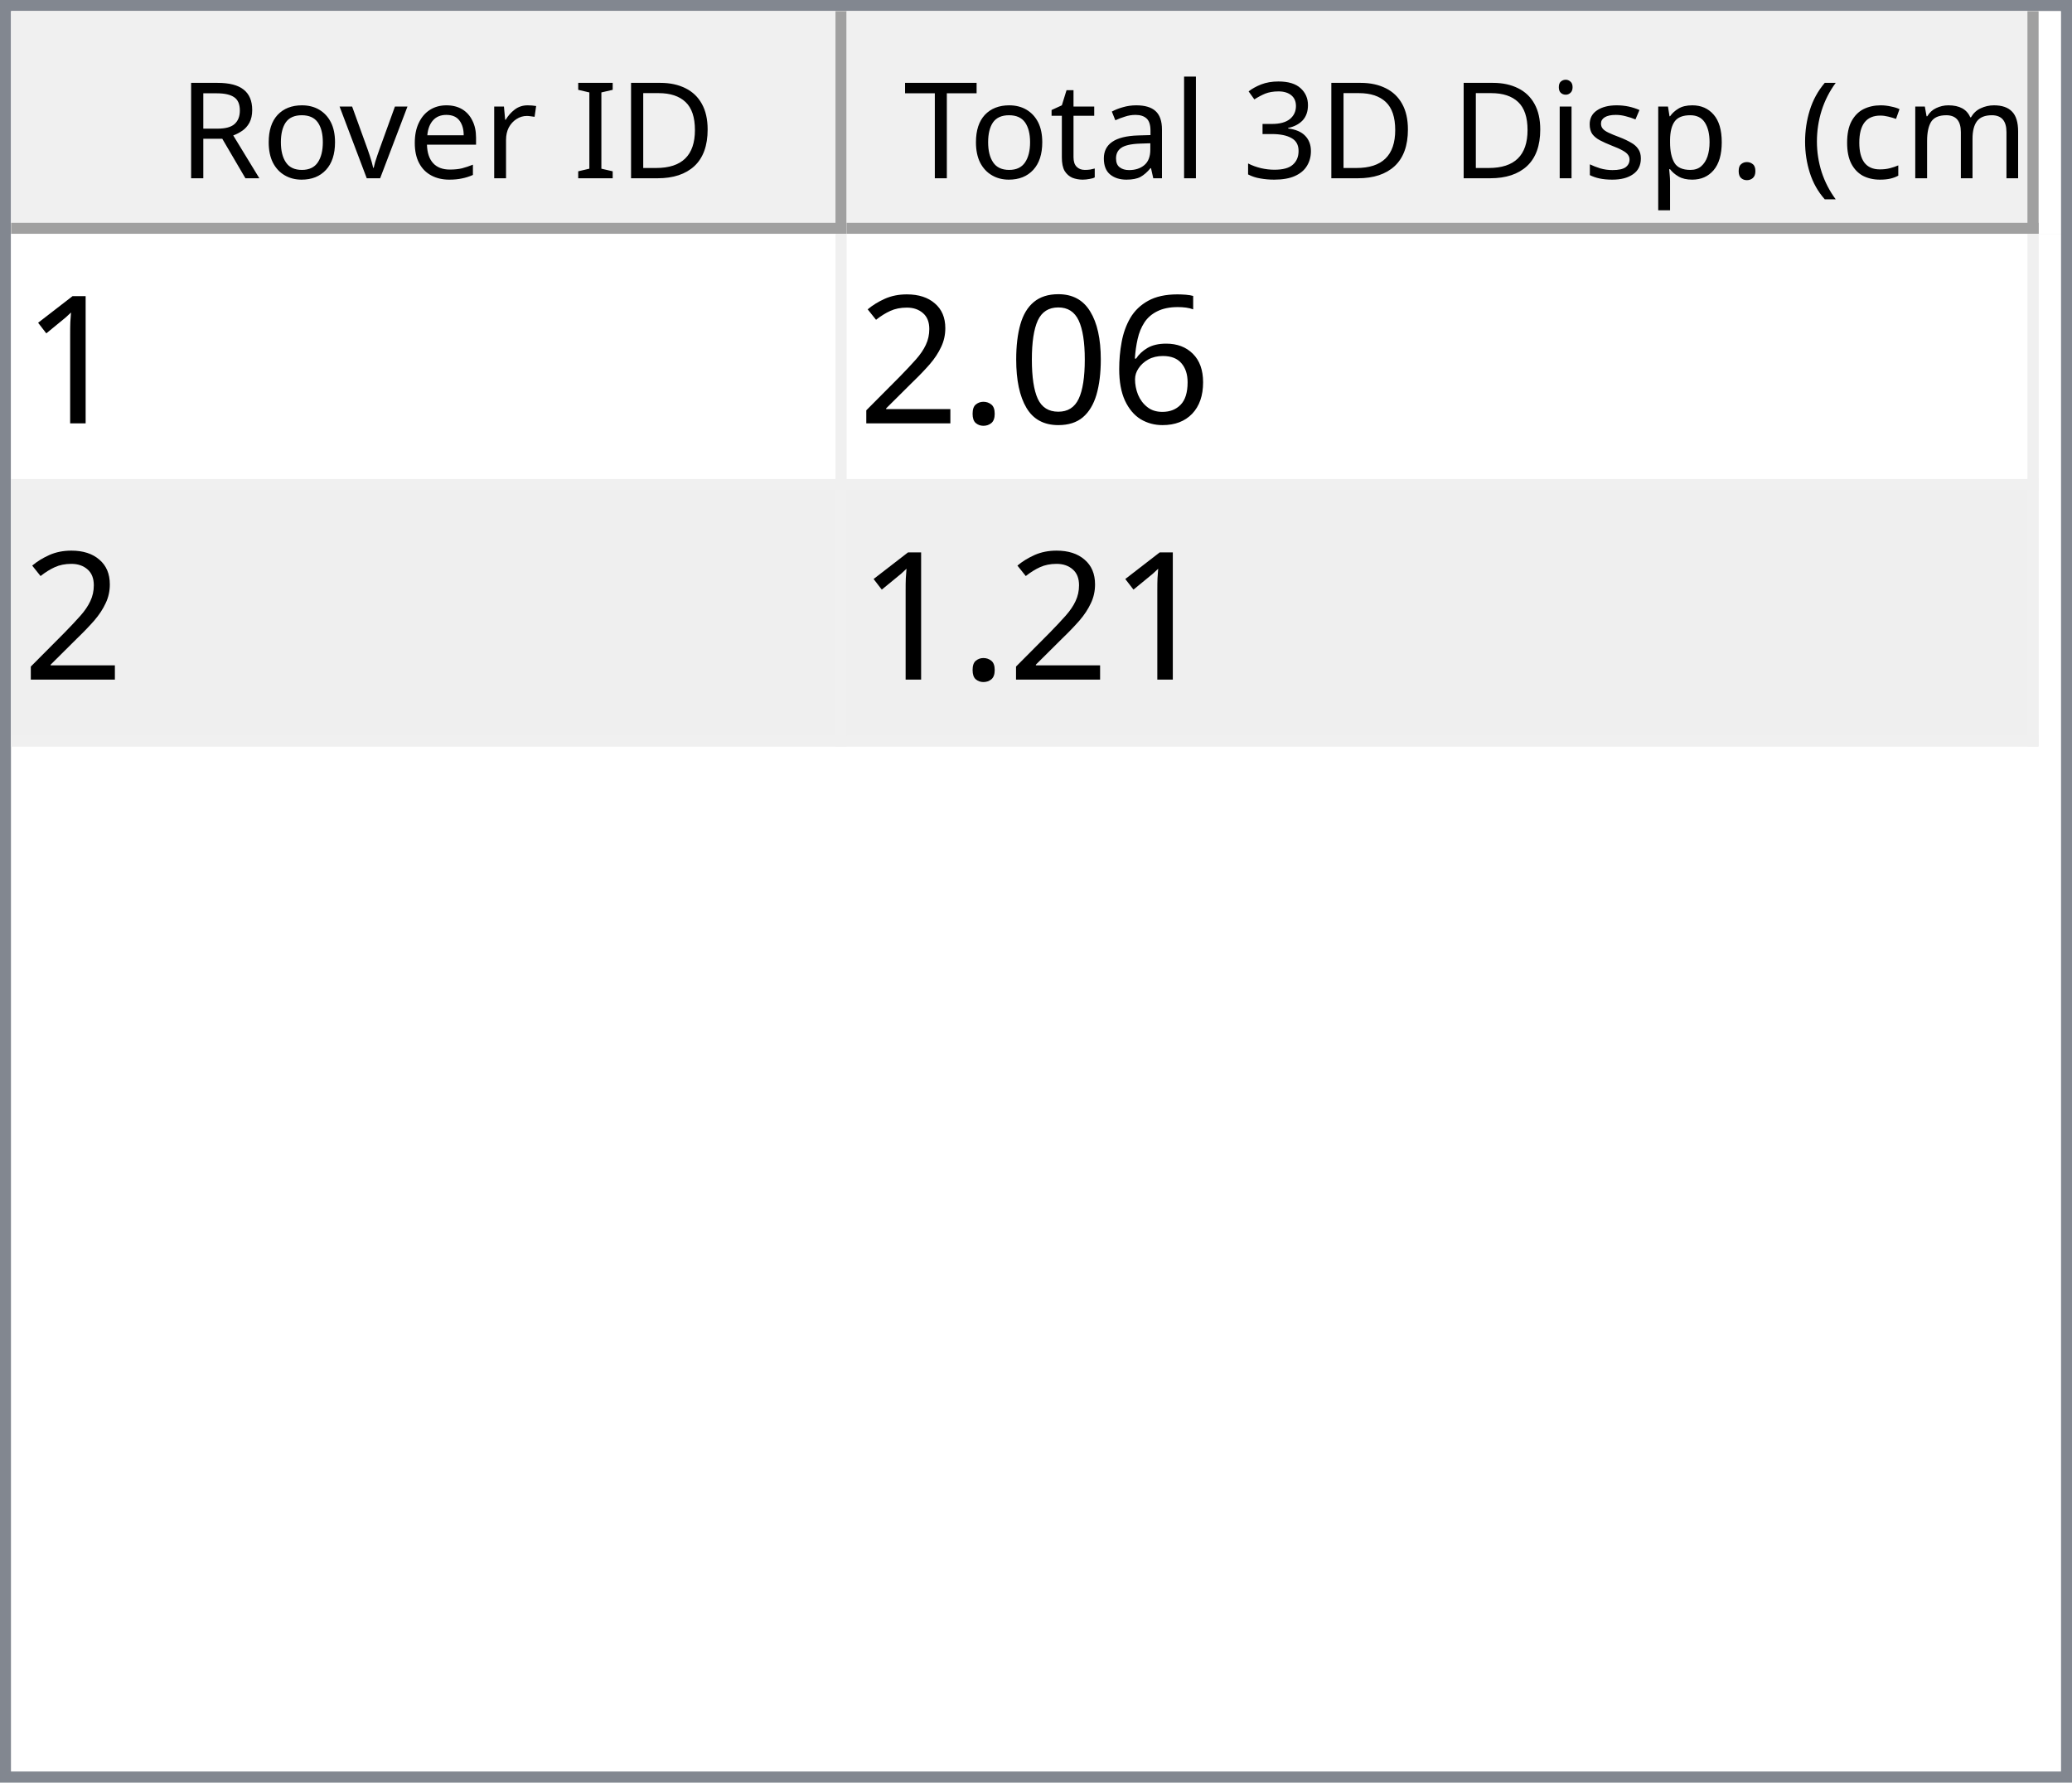
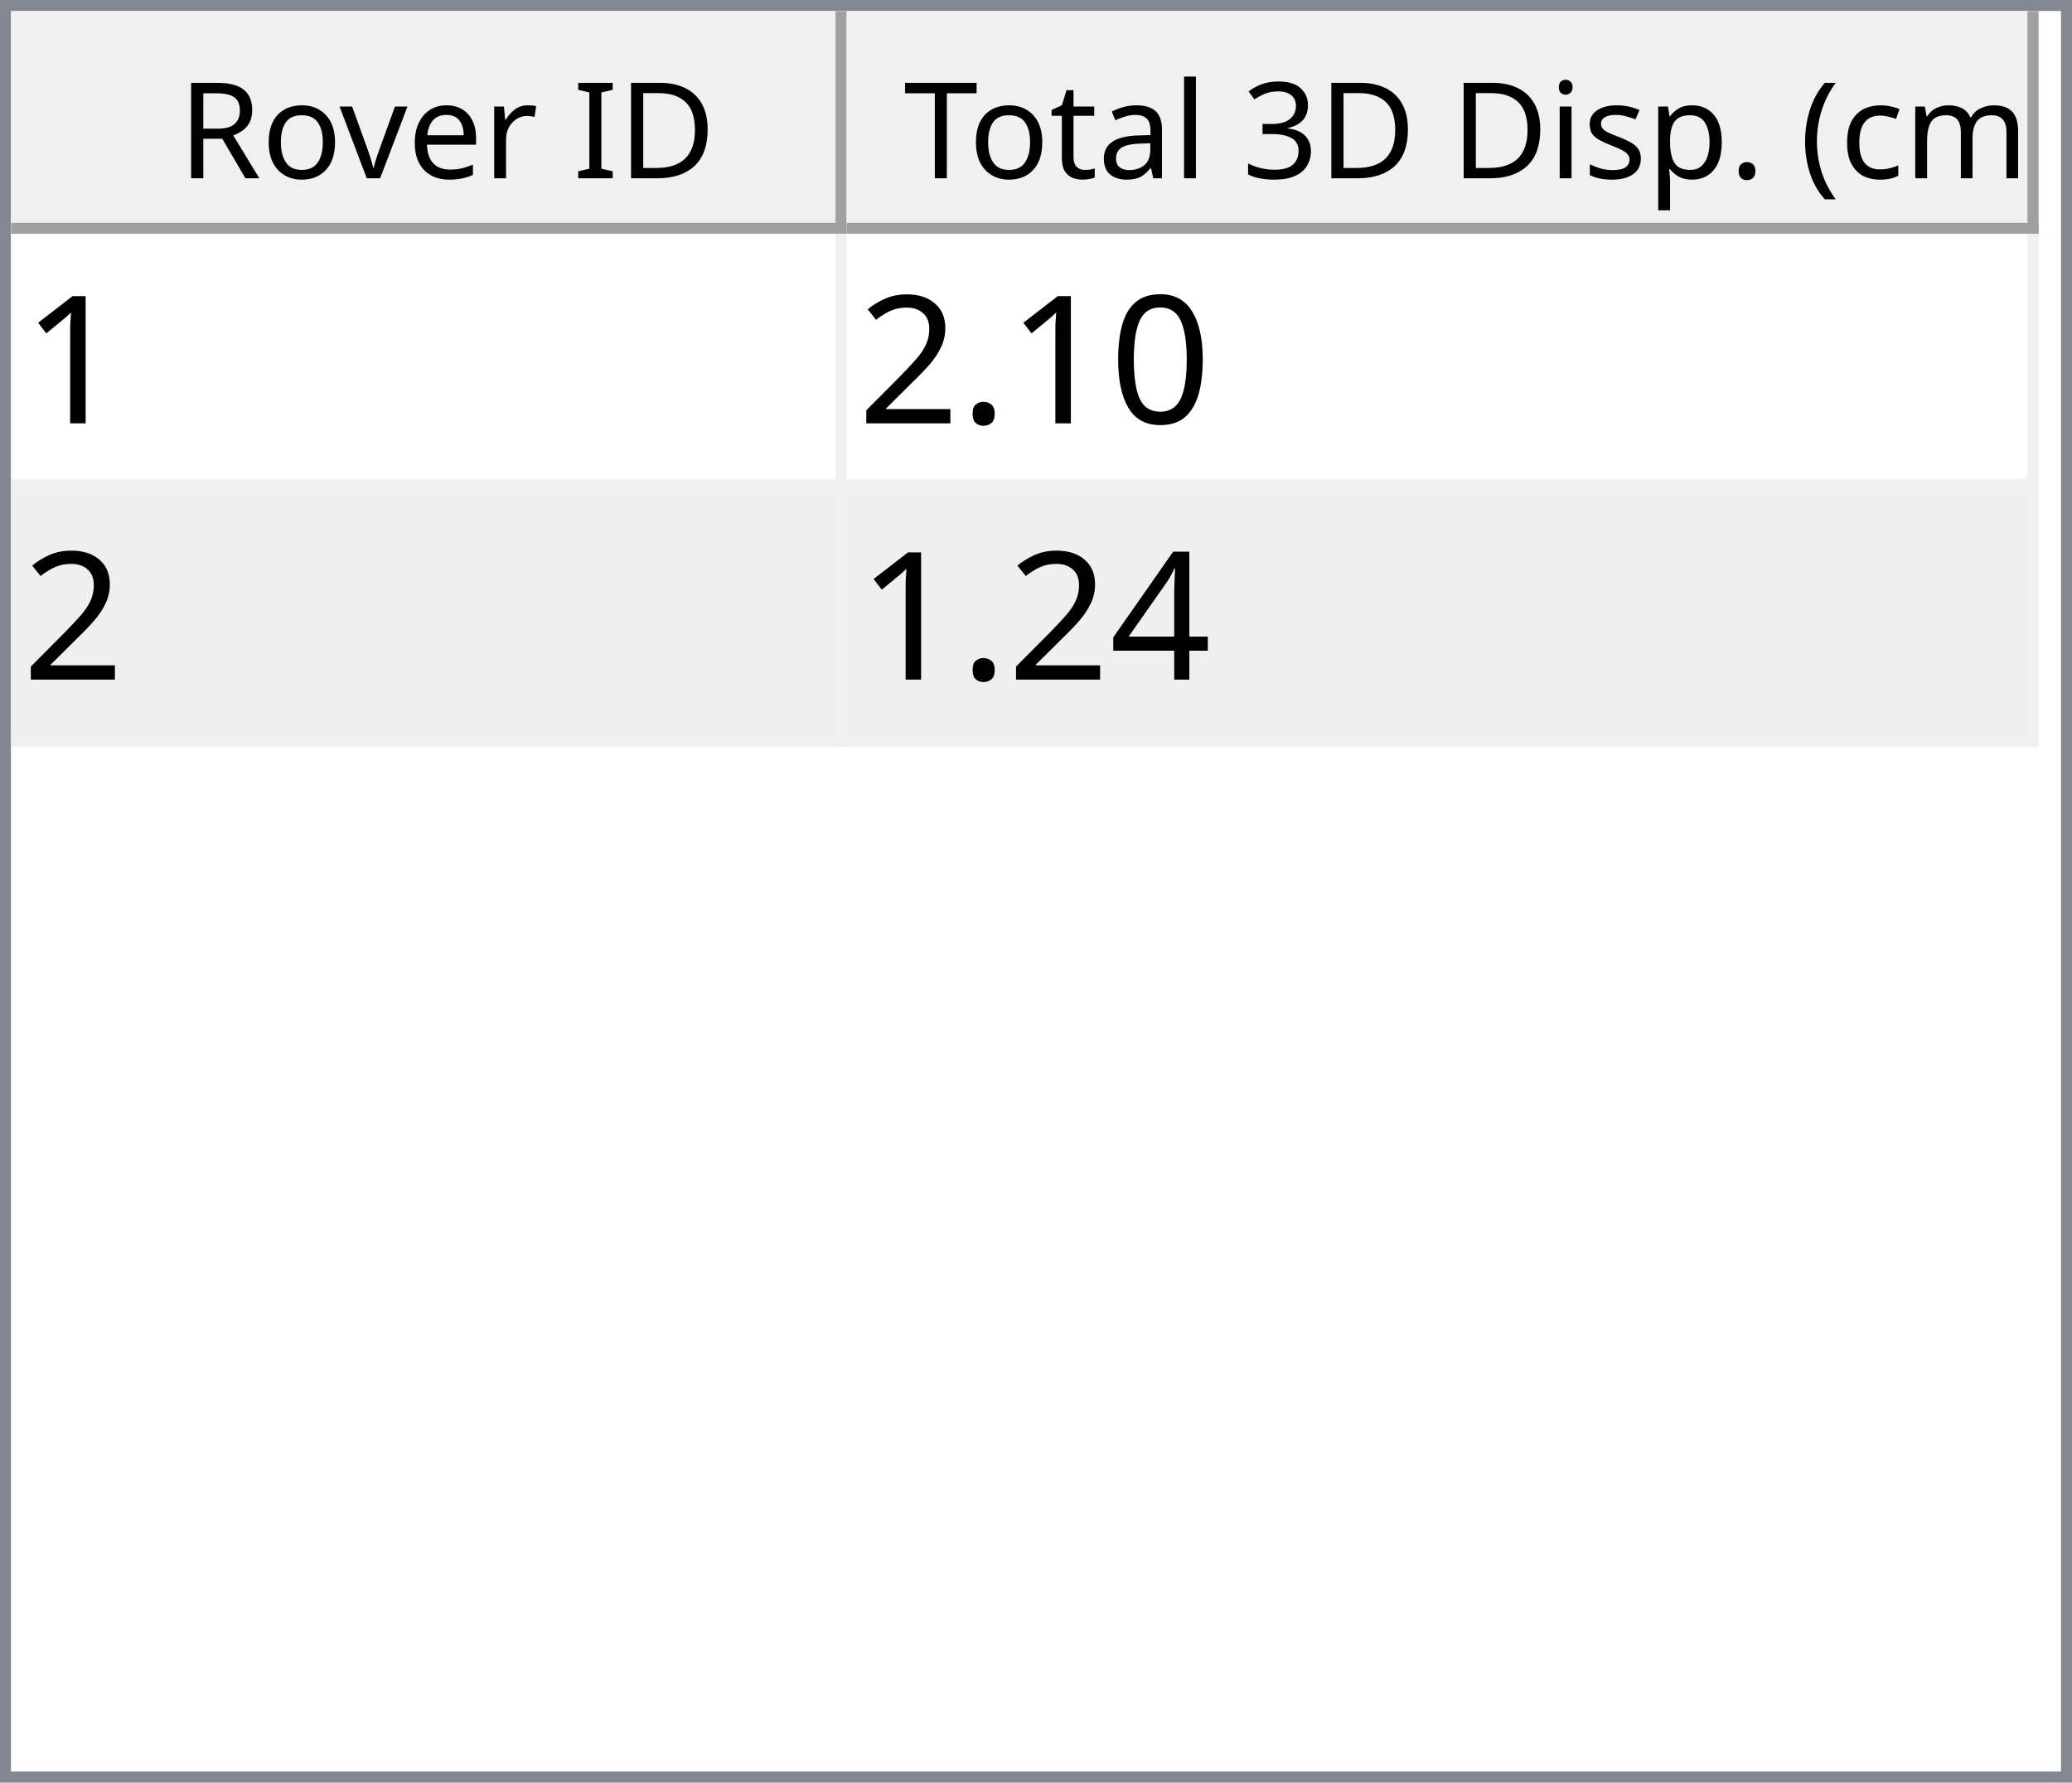
<svg xmlns="http://www.w3.org/2000/svg" style="fill-opacity:1; color-rendering:auto; color-interpolation:auto; text-rendering:auto; stroke:black; stroke-linecap:square; stroke-miterlimit:10; shape-rendering:auto; stroke-opacity:1; fill:black; stroke-dasharray:none; font-weight:normal; stroke-width:1; font-family:'Dialog'; font-style:normal; stroke-linejoin:miter; font-size:12px; stroke-dashoffset:0; image-rendering:auto;" width="186" height="160">
  <defs id="genericDefs" />
  <g>
    <defs id="defs1">
      <clipPath clipPathUnits="userSpaceOnUse" id="clipPath1">
        <path d="M0 0 L186 0 L186 160 L0 160 L0 0 Z" />
      </clipPath>
      <clipPath clipPathUnits="userSpaceOnUse" id="clipPath2">
        <path d="M0 0 L0 160 L186 160 L186 0 Z" />
      </clipPath>
      <clipPath clipPathUnits="userSpaceOnUse" id="clipPath3">
        <path d="M0 0 L0 20 L184 20 L184 0 Z" />
      </clipPath>
      <clipPath clipPathUnits="userSpaceOnUse" id="clipPath4">
        <path d="M0 0 L0 20 L75 20 L75 0 Z" />
      </clipPath>
      <clipPath clipPathUnits="userSpaceOnUse" id="clipPath5">
        <path d="M1 1 L1 19 L74 19 L74 1 Z" />
      </clipPath>
      <clipPath clipPathUnits="userSpaceOnUse" id="clipPath6">
        <path d="M0 0 L0 18 L73 18 L73 0 Z" />
      </clipPath>
      <clipPath clipPathUnits="userSpaceOnUse" id="clipPath7">
        <path d="M-0.5 -0.5 L-0.5 19.5 L74.5 19.5 L74.5 -0.5 Z" />
      </clipPath>
      <clipPath clipPathUnits="userSpaceOnUse" id="clipPath8">
        <path d="M0 0 L0 20 L107 20 L107 0 Z" />
      </clipPath>
      <clipPath clipPathUnits="userSpaceOnUse" id="clipPath9">
        <path d="M1 1 L1 19 L106 19 L106 1 Z" />
      </clipPath>
      <clipPath clipPathUnits="userSpaceOnUse" id="clipPath10">
        <path d="M0 0 L0 18 L105 18 L105 0 Z" />
      </clipPath>
      <clipPath clipPathUnits="userSpaceOnUse" id="clipPath11">
        <path d="M-0.5 -0.5 L-0.5 19.5 L106.5 19.5 L106.5 -0.5 Z" />
      </clipPath>
      <clipPath clipPathUnits="userSpaceOnUse" id="clipPath12">
        <path d="M0 0 L0 138 L184 138 L184 0 Z" />
      </clipPath>
      <clipPath clipPathUnits="userSpaceOnUse" id="clipPath13">
        <path d="M0 0 L0 46 L182 46 L182 0 Z" />
      </clipPath>
      <clipPath clipPathUnits="userSpaceOnUse" id="clipPath14">
        <path d="M-0.5 -0.5 L-0.5 45.5 L181.5 45.5 L181.5 -0.5 Z" />
      </clipPath>
      <clipPath clipPathUnits="userSpaceOnUse" id="clipPath15">
        <path d="M0 0 L0 22 L74 22 L74 0 Z" />
      </clipPath>
      <clipPath clipPathUnits="userSpaceOnUse" id="clipPath16">
        <path d="M0 0 L0 22 L106 22 L106 0 Z" />
      </clipPath>
      <font horiz-adv-x="64.551" id="font1">
        <font-face ascent="107.91" descent="25.098" units-per-em="100" style="font-style:normal; font-family:Segoe UI; font-weight:normal;" />
        <missing-glyph horiz-adv-x="64.551" d="M8.109 0 L8.109 68.266 L56.453 68.266 L56.453 0 L8.109 0 ZM15.328 7.234 L49.219 7.234 L49.219 61.031 L15.328 61.031 L15.328 7.234 Z" />
        <glyph unicode="D" horiz-adv-x="70.117" d="M9.188 0 L9.188 70.016 L28.516 70.016 Q65.531 70.016 65.531 35.891 Q65.531 19.672 55.25 9.836 Q44.969 0 27.734 0 L9.188 0 ZM17.391 62.594 L17.391 7.422 L27.828 7.422 Q41.609 7.422 49.273 14.797 Q56.938 22.172 56.938 35.688 Q56.938 62.594 28.328 62.594 L17.391 62.594 Z" />
        <glyph unicode="I" horiz-adv-x="26.611" d="M17.391 0 L9.188 0 L9.188 70.016 L17.391 70.016 L17.391 0 Z" />
        <glyph unicode=" " horiz-adv-x="27.393" d="" />
        <glyph unicode="r" horiz-adv-x="34.766" d="M34.188 41.891 Q32.078 43.5 28.125 43.5 Q23 43.5 19.555 38.672 Q16.109 33.844 16.109 25.484 L16.109 0 L8.109 0 L8.109 50 L16.109 50 L16.109 39.703 L16.312 39.703 Q18.016 44.969 21.531 47.922 Q25.047 50.875 29.391 50.875 Q32.516 50.875 34.188 50.203 L34.188 41.891 Z" />
        <glyph unicode="e" horiz-adv-x="52.295" d="M48.297 23 L12.984 23 Q13.188 14.656 17.484 10.109 Q21.781 5.562 29.297 5.562 Q37.75 5.562 44.828 11.141 L44.828 3.609 Q38.234 -1.172 27.391 -1.172 Q16.797 -1.172 10.742 5.641 Q4.688 12.453 4.688 24.812 Q4.688 36.469 11.305 43.82 Q17.922 51.172 27.734 51.172 Q37.547 51.172 42.922 44.828 Q48.297 38.484 48.297 27.203 L48.297 23 ZM40.094 29.781 Q40.047 36.719 36.75 40.578 Q33.453 44.438 27.594 44.438 Q21.922 44.438 17.969 40.383 Q14.016 36.328 13.094 29.781 L40.094 29.781 Z" />
        <glyph unicode="v" horiz-adv-x="47.9" d="M47.406 50 L27.484 0 L19.625 0 L0.688 50 L9.469 50 L22.172 13.672 Q23.578 9.672 23.922 6.688 L24.125 6.688 Q24.609 10.453 25.688 13.484 L38.969 50 L47.406 50 Z" />
        <glyph unicode="o" horiz-adv-x="58.594" d="M29 -1.172 Q17.922 -1.172 11.305 5.836 Q4.688 12.844 4.688 24.422 Q4.688 37.016 11.57 44.094 Q18.453 51.172 30.172 51.172 Q41.359 51.172 47.633 44.289 Q53.906 37.406 53.906 25.203 Q53.906 13.234 47.141 6.031 Q40.375 -1.172 29 -1.172 ZM29.594 44.438 Q21.875 44.438 17.383 39.188 Q12.891 33.938 12.891 24.703 Q12.891 15.828 17.43 10.695 Q21.969 5.562 29.594 5.562 Q37.359 5.562 41.531 10.594 Q45.703 15.625 45.703 24.906 Q45.703 34.281 41.531 39.359 Q37.359 44.438 29.594 44.438 Z" />
        <glyph unicode="R" horiz-adv-x="59.814" d="M59.375 0 L49.609 0 L37.891 19.625 Q36.281 22.359 34.766 24.289 Q33.25 26.219 31.664 27.438 Q30.078 28.656 28.25 29.219 Q26.422 29.781 24.125 29.781 L17.391 29.781 L17.391 0 L9.188 0 L9.188 70.016 L30.078 70.016 Q34.672 70.016 38.555 68.867 Q42.438 67.719 45.289 65.375 Q48.141 63.031 49.758 59.547 Q51.375 56.062 51.375 51.375 Q51.375 47.703 50.273 44.656 Q49.172 41.609 47.148 39.211 Q45.125 36.812 42.266 35.133 Q39.406 33.453 35.844 32.516 L35.844 32.328 Q37.594 31.547 38.891 30.547 Q40.188 29.547 41.359 28.18 Q42.531 26.812 43.68 25.078 Q44.828 23.344 46.234 21.047 L59.375 0 ZM17.391 62.594 L17.391 37.203 L28.516 37.203 Q31.594 37.203 34.203 38.133 Q36.812 39.062 38.719 40.797 Q40.625 42.531 41.703 45.047 Q42.781 47.562 42.781 50.688 Q42.781 56.297 39.141 59.445 Q35.5 62.594 28.609 62.594 L17.391 62.594 Z" />
        <glyph unicode=")" horiz-adv-x="30.176" d="M8.297 -15.922 L1.172 -15.922 Q16.406 2.344 16.406 26.812 Q16.406 51.469 1.078 70.016 L8.297 70.016 Q23.531 52.156 23.531 26.703 Q23.531 1.375 8.297 -15.922 Z" />
        <glyph unicode="m" horiz-adv-x="86.133" d="M79.109 0 L71.094 0 L71.094 28.719 Q71.094 37.016 68.531 40.727 Q65.969 44.438 59.906 44.438 Q54.781 44.438 51.195 39.75 Q47.609 35.062 47.609 28.516 L47.609 0 L39.594 0 L39.594 29.688 Q39.594 44.438 28.219 44.438 Q22.953 44.438 19.531 40.016 Q16.109 35.594 16.109 28.516 L16.109 0 L8.109 0 L8.109 50 L16.109 50 L16.109 42.094 L16.312 42.094 Q21.625 51.172 31.844 51.172 Q36.969 51.172 40.773 48.312 Q44.578 45.453 46 40.828 Q51.562 51.172 62.594 51.172 Q79.109 51.172 79.109 30.812 L79.109 0 Z" />
        <glyph unicode="c" horiz-adv-x="46.191" d="M42.188 2.297 Q36.422 -1.172 28.516 -1.172 Q17.828 -1.172 11.258 5.789 Q4.688 12.75 4.688 23.828 Q4.688 36.188 11.766 43.68 Q18.844 51.172 30.672 51.172 Q37.25 51.172 42.281 48.734 L42.281 40.531 Q36.719 44.438 30.375 44.438 Q22.703 44.438 17.797 38.945 Q12.891 33.453 12.891 24.516 Q12.891 15.719 17.508 10.641 Q22.125 5.562 29.891 5.562 Q36.422 5.562 42.188 9.906 L42.188 2.297 Z" />
        <glyph unicode="(" horiz-adv-x="30.176" d="M29.109 -15.922 L21.969 -15.922 Q6.844 1.375 6.844 26.703 Q6.844 52.156 21.969 70.016 L29.203 70.016 Q13.875 51.469 13.875 26.812 Q13.875 2.344 29.109 -15.922 Z" />
        <glyph unicode="." horiz-adv-x="21.68" d="M10.891 -1.078 Q8.641 -1.078 7.055 0.539 Q5.469 2.156 5.469 4.391 Q5.469 6.641 7.055 8.273 Q8.641 9.906 10.891 9.906 Q13.188 9.906 14.797 8.273 Q16.406 6.641 16.406 4.391 Q16.406 2.156 14.797 0.539 Q13.188 -1.078 10.891 -1.078 Z" />
        <glyph unicode="p" horiz-adv-x="58.789" d="M16.312 7.234 L16.109 7.234 L16.109 -23 L8.109 -23 L8.109 50 L16.109 50 L16.109 41.219 L16.312 41.219 Q22.219 51.172 33.594 51.172 Q43.266 51.172 48.688 44.461 Q54.109 37.75 54.109 26.469 Q54.109 13.922 48 6.375 Q41.891 -1.172 31.297 -1.172 Q21.578 -1.172 16.312 7.234 ZM16.109 27.391 L16.109 20.406 Q16.109 14.203 20.141 9.883 Q24.172 5.562 30.375 5.562 Q37.641 5.562 41.773 11.133 Q45.906 16.703 45.906 26.609 Q45.906 34.969 42.047 39.703 Q38.188 44.438 31.594 44.438 Q24.609 44.438 20.359 39.578 Q16.109 34.719 16.109 27.391 Z" />
        <glyph unicode="s" horiz-adv-x="42.432" d="M5.078 1.812 L5.078 10.406 Q11.625 5.562 19.484 5.562 Q30.031 5.562 30.031 12.594 Q30.031 14.594 29.125 15.992 Q28.219 17.391 26.68 18.461 Q25.141 19.531 23.07 20.383 Q21 21.234 18.609 22.172 Q15.281 23.484 12.766 24.828 Q10.25 26.172 8.57 27.859 Q6.891 29.547 6.031 31.695 Q5.172 33.844 5.172 36.719 Q5.172 40.234 6.789 42.945 Q8.406 45.656 11.086 47.484 Q13.766 49.312 17.211 50.242 Q20.656 51.172 24.312 51.172 Q30.812 51.172 35.938 48.922 L35.938 40.828 Q30.422 44.438 23.25 44.438 Q21 44.438 19.195 43.922 Q17.391 43.406 16.094 42.477 Q14.797 41.547 14.086 40.258 Q13.375 38.969 13.375 37.406 Q13.375 35.453 14.086 34.133 Q14.797 32.812 16.164 31.789 Q17.531 30.766 19.484 29.938 Q21.438 29.109 23.922 28.125 Q27.25 26.859 29.883 25.516 Q32.516 24.172 34.375 22.484 Q36.234 20.797 37.234 18.602 Q38.234 16.406 38.234 13.375 Q38.234 9.672 36.602 6.938 Q34.969 4.203 32.234 2.398 Q29.5 0.594 25.93 -0.289 Q22.359 -1.172 18.453 -1.172 Q10.75 -1.172 5.078 1.812 Z" />
        <glyph unicode="i" horiz-adv-x="24.219" d="M12.203 62.703 Q10.062 62.703 8.547 64.164 Q7.031 65.625 7.031 67.875 Q7.031 70.125 8.547 71.609 Q10.062 73.094 12.203 73.094 Q14.406 73.094 15.945 71.609 Q17.484 70.125 17.484 67.875 Q17.484 65.719 15.945 64.211 Q14.406 62.703 12.203 62.703 ZM16.109 0 L8.109 0 L8.109 50 L16.109 50 L16.109 0 Z" />
        <glyph unicode="3" horiz-adv-x="53.906" d="M46.531 19.828 Q46.531 15.094 44.75 11.211 Q42.969 7.328 39.719 4.57 Q36.469 1.812 31.93 0.297 Q27.391 -1.219 21.922 -1.219 Q11.922 -1.219 6 2.594 L6 11.188 Q13.094 5.609 22.219 5.609 Q25.875 5.609 28.828 6.539 Q31.781 7.469 33.906 9.227 Q36.031 10.984 37.18 13.477 Q38.328 15.969 38.328 19.094 Q38.328 32.812 18.797 32.812 L12.984 32.812 L12.984 39.594 L18.5 39.594 Q35.797 39.594 35.797 52.484 Q35.797 64.406 22.609 64.406 Q15.188 64.406 8.688 59.422 L8.688 67.188 Q15.375 71.188 24.609 71.188 Q29 71.188 32.57 69.969 Q36.141 68.75 38.68 66.555 Q41.219 64.359 42.609 61.281 Q44 58.203 44 54.5 Q44 40.672 30.031 36.719 L30.031 36.531 Q33.594 36.141 36.625 34.797 Q39.656 33.453 41.852 31.305 Q44.047 29.156 45.289 26.25 Q46.531 23.344 46.531 19.828 Z" />
        <glyph unicode="l" horiz-adv-x="24.219" d="M16.109 0 L8.109 0 L8.109 74.031 L16.109 74.031 L16.109 0 Z" />
        <glyph unicode="a" horiz-adv-x="50.879" d="M43.891 0 L35.891 0 L35.891 7.812 L35.688 7.812 Q30.469 -1.172 20.312 -1.172 Q12.844 -1.172 8.617 2.781 Q4.391 6.734 4.391 13.281 Q4.391 27.297 20.906 29.594 L35.891 31.688 Q35.891 44.438 25.594 44.438 Q16.547 44.438 9.281 38.281 L9.281 46.484 Q16.656 51.172 26.266 51.172 Q43.891 51.172 43.891 32.516 L43.891 0 ZM35.891 25.297 L23.828 23.641 Q18.266 22.859 15.43 20.875 Q12.594 18.891 12.594 13.875 Q12.594 10.203 15.211 7.883 Q17.828 5.562 22.172 5.562 Q28.125 5.562 32.008 9.742 Q35.891 13.922 35.891 20.312 L35.891 25.297 Z" />
        <glyph unicode="t" horiz-adv-x="33.887" d="M31.297 0.484 Q28.469 -1.078 23.828 -1.078 Q10.688 -1.078 10.688 13.578 L10.688 43.172 L2.094 43.172 L2.094 50 L10.688 50 L10.688 62.203 L18.703 64.797 L18.703 50 L31.297 50 L31.297 43.172 L18.703 43.172 L18.703 14.984 Q18.703 9.969 20.414 7.82 Q22.125 5.672 26.078 5.672 Q29.109 5.672 31.297 7.328 L31.297 0.484 Z" />
        <glyph unicode="T" horiz-adv-x="52.393" d="M50.594 62.594 L30.375 62.594 L30.375 0 L22.172 0 L22.172 62.594 L2 62.594 L2 70.016 L50.594 70.016 L50.594 62.594 Z" />
      </font>
      <font horiz-adv-x="75.0" id="font2">
        <font-face ascent="100.537" descent="21.973" units-per-em="100" style="font-style:normal; font-family:sans-serif; font-weight:normal;" />
        <missing-glyph horiz-adv-x="75.0" d="M12.5 0 L12.5 62.5 L62.5 62.5 L62.5 0 L12.5 0 ZM14.062 1.562 L60.938 1.562 L60.938 60.938 L14.062 60.938 L14.062 1.562 Z" />
        <glyph unicode="1" horiz-adv-x="55.615" d="M37.25 0 L28.469 0 L28.469 56 Q25.297 52.984 20.141 49.953 Q14.984 46.922 10.891 45.406 L10.891 53.906 Q18.266 57.375 23.781 62.305 Q29.297 67.234 31.594 71.875 L37.25 71.875 L37.25 0 Z" />
-         <glyph unicode="6" horiz-adv-x="55.615" d="M49.75 54.047 L41.016 53.375 Q39.844 58.547 37.703 60.891 Q34.125 64.656 28.906 64.656 Q24.703 64.656 21.531 62.312 Q17.391 59.281 14.992 53.469 Q12.594 47.656 12.5 36.922 Q15.672 41.75 20.266 44.094 Q24.859 46.438 29.891 46.438 Q38.672 46.438 44.852 39.969 Q51.031 33.5 51.031 23.25 Q51.031 16.5 48.125 10.719 Q45.219 4.938 40.141 1.859 Q35.062 -1.219 28.609 -1.219 Q17.625 -1.219 10.695 6.859 Q3.766 14.938 3.766 33.5 Q3.766 54.25 11.422 63.672 Q18.109 71.875 29.438 71.875 Q37.891 71.875 43.289 67.141 Q48.688 62.406 49.75 54.047 ZM13.875 23.188 Q13.875 18.656 15.797 14.508 Q17.719 10.359 21.188 8.18 Q24.656 6 28.469 6 Q34.031 6 38.039 10.492 Q42.047 14.984 42.047 22.703 Q42.047 30.125 38.086 34.398 Q34.125 38.672 28.125 38.672 Q22.172 38.672 18.023 34.398 Q13.875 30.125 13.875 23.188 Z" />
        <glyph unicode="0" horiz-adv-x="55.615" d="M4.156 35.297 Q4.156 48 6.766 55.742 Q9.375 63.484 14.523 67.68 Q19.672 71.875 27.484 71.875 Q33.25 71.875 37.594 69.555 Q41.938 67.234 44.773 62.867 Q47.609 58.5 49.219 52.227 Q50.828 45.953 50.828 35.297 Q50.828 22.703 48.242 14.969 Q45.656 7.234 40.508 3.008 Q35.359 -1.219 27.484 -1.219 Q17.141 -1.219 11.234 6.203 Q4.156 15.141 4.156 35.297 ZM13.188 35.297 Q13.188 17.672 17.312 11.836 Q21.438 6 27.484 6 Q33.547 6 37.672 11.859 Q41.797 17.719 41.797 35.297 Q41.797 52.984 37.672 58.789 Q33.547 64.594 27.391 64.594 Q21.344 64.594 17.719 59.469 Q13.188 52.938 13.188 35.297 Z" />
        <glyph unicode="." horiz-adv-x="27.783" d="M9.078 0 L9.078 10.016 L19.094 10.016 L19.094 0 L9.078 0 Z" />
        <glyph unicode="2" horiz-adv-x="55.615" d="M50.344 8.453 L50.344 0 L3.031 0 Q2.938 3.172 4.047 6.109 Q5.859 10.938 9.836 15.625 Q13.812 20.312 21.344 26.469 Q33.016 36.031 37.117 41.625 Q41.219 47.219 41.219 52.203 Q41.219 57.422 37.477 61.008 Q33.734 64.594 27.734 64.594 Q21.391 64.594 17.578 60.789 Q13.766 56.984 13.719 50.25 L4.688 51.172 Q5.609 61.281 11.664 66.578 Q17.719 71.875 27.938 71.875 Q38.234 71.875 44.242 66.164 Q50.25 60.453 50.25 52 Q50.25 47.703 48.492 43.555 Q46.734 39.406 42.656 34.812 Q38.578 30.219 29.109 22.219 Q21.188 15.578 18.945 13.211 Q16.703 10.844 15.234 8.453 L50.344 8.453 Z" />
+         <glyph unicode="4" horiz-adv-x="55.615" d="M32.328 0 L32.328 17.141 L1.266 17.141 L1.266 25.203 L33.938 71.578 L41.109 71.578 L41.109 25.203 L50.781 25.203 L50.781 17.141 L41.109 17.141 L41.109 0 L32.328 0 ZM32.328 25.203 L32.328 57.469 L9.906 25.203 L32.328 25.203 Z" />
      </font>
    </defs>
    <g style="fill:white; stroke:white;">
      <rect x="0" y="0" width="186" style="clip-path:url(#clipPath1); stroke:none;" height="160" />
    </g>
    <g style="fill:white; text-rendering:optimizeSpeed; color-rendering:optimizeSpeed; image-rendering:optimizeSpeed; shape-rendering:crispEdges; stroke:white; color-interpolation:sRGB;">
      <rect x="0" width="186" height="160" y="0" style="stroke:none;" />
      <path style="stroke:none;" d="M0 160 L186 160 L186 0 L0 0 Z" />
    </g>
    <g style="fill:rgb(240,240,240); font-family:'Segoe UI'; stroke:rgb(240,240,240);">
      <rect x="0" y="0" width="186" style="clip-path:url(#clipPath2); stroke:none;" height="160" />
    </g>
    <g style="fill:rgb(130,135,144); font-family:'Segoe UI'; stroke:rgb(130,135,144);">
      <path d="M0 0 L186 0 L186 160 L0 160 L0 0 ZM1 1 L185 1 L185 159 L1 159 L1 1 Z" style="fill-rule:evenodd; clip-path:url(#clipPath2); stroke:none;" />
    </g>
    <g style="fill:white; font-family:'Segoe UI'; stroke:white;" transform="translate(1,1)">
      <rect x="0" y="0" width="184" style="clip-path:url(#clipPath3); stroke:none;" height="20" />
    </g>
    <g style="fill:rgb(240,240,240); font-family:'Segoe UI'; stroke:rgb(240,240,240);" transform="translate(1,1)">
      <rect x="0" y="0" width="75" style="clip-path:url(#clipPath4); stroke:none;" height="20" />
    </g>
    <g style="font-family:'Segoe UI';" transform="translate(2,2)">
      <text x="14" xml:space="preserve" y="14" style="clip-path:url(#clipPath6); stroke:none;">Rover ID</text>
    </g>
    <g style="fill:rgb(160,160,160); font-family:'Segoe UI'; stroke:rgb(160,160,160); stroke-linejoin:bevel;" transform="translate(1.5,1.5)">
      <line x1="74" x2="74" y1="0" style="fill:none; clip-path:url(#clipPath7);" y2="19" />
    </g>
    <g style="fill:rgb(160,160,160); font-family:'Segoe UI'; stroke:rgb(160,160,160); stroke-linejoin:bevel;" transform="matrix(1,0,0,1,1,1) translate(0.5,0.5)">
      <line x1="0" x2="74" y1="19" style="fill:none; clip-path:url(#clipPath7);" y2="19" />
    </g>
    <g style="fill:rgb(240,240,240); font-family:'Segoe UI'; stroke:rgb(240,240,240);" transform="translate(76,1)">
      <rect x="0" y="0" width="107" style="clip-path:url(#clipPath8); stroke:none;" height="20" />
    </g>
    <g style="font-family:'Segoe UI';" transform="translate(77,2)">
      <text x="1" xml:space="preserve" y="14" style="clip-path:url(#clipPath10); stroke:none;"> Total 3D Disp. (cm)</text>
    </g>
    <g style="fill:rgb(160,160,160); font-family:'Segoe UI'; stroke:rgb(160,160,160); stroke-linejoin:bevel;" transform="translate(76.5,1.5)">
      <line x1="106" x2="106" y1="0" style="fill:none; clip-path:url(#clipPath11);" y2="19" />
    </g>
    <g style="fill:rgb(160,160,160); font-family:'Segoe UI'; stroke:rgb(160,160,160); stroke-linejoin:bevel;" transform="matrix(1,0,0,1,76,1) translate(0.5,0.5)">
      <line x1="0" x2="106" y1="19" style="fill:none; clip-path:url(#clipPath11);" y2="19" />
    </g>
    <g style="fill:white; font-family:'Segoe UI'; stroke:white;" transform="translate(1,21)">
      <rect x="0" y="0" width="184" style="clip-path:url(#clipPath12); stroke:none;" height="138" />
    </g>
    <g style="fill:rgb(240,240,240); font-size:16px; font-family:sans-serif; stroke:rgb(240,240,240);" transform="translate(1,21)">
      <rect x="0" y="0" width="182" style="clip-path:url(#clipPath13); stroke:none;" height="46" />
      <line transform="translate(0.5,0.5)" x1="0" x2="181" y1="22" style="clip-path:url(#clipPath14); fill:none; stroke-linejoin:bevel;" y2="22" />
    </g>
    <g transform="matrix(1,0,0,1,1,21) translate(0.5,0.5)" style="fill:rgb(240,240,240); font-size:16px; font-family:sans-serif; stroke:rgb(240,240,240); stroke-linejoin:bevel;">
      <line x1="0" x2="181" y1="45" style="fill:none; clip-path:url(#clipPath14);" y2="45" />
    </g>
    <g transform="matrix(1,0,0,1,1,21) translate(0.5,0.5)" style="fill:rgb(240,240,240); font-size:16px; font-family:sans-serif; stroke:rgb(240,240,240); stroke-linejoin:bevel;">
      <line x1="74" x2="74" y1="0" style="fill:none; clip-path:url(#clipPath14);" y2="45" />
    </g>
    <g transform="matrix(1,0,0,1,1,21) translate(0.5,0.5)" style="fill:rgb(240,240,240); font-size:16px; font-family:sans-serif; stroke:rgb(240,240,240); stroke-linejoin:bevel;">
      <line x1="181" x2="181" y1="0" style="fill:none; clip-path:url(#clipPath14);" y2="45" />
    </g>
    <g style="fill:white; font-size:16px; font-family:sans-serif; stroke:white;" transform="matrix(1,0,0,1,1,21)">
      <rect x="0" y="0" width="74" style="clip-path:url(#clipPath15); stroke:none;" height="22" />
      <text x="1" y="17" style="fill:black; clip-path:url(#clipPath15); stroke:none;" xml:space="preserve">1</text>
    </g>
    <g style="fill:white; font-size:16px; font-family:sans-serif; stroke:white;" transform="matrix(1,0,0,1,1,21) translate(75,0)">
      <rect x="0" y="0" width="106" style="clip-path:url(#clipPath16); stroke:none;" height="22" />
-       <text x="1" y="17" style="fill:black; clip-path:url(#clipPath16); stroke:none;" xml:space="preserve">2.06</text>
+       <text x="1" y="17" style="fill:black; clip-path:url(#clipPath16); stroke:none;" xml:space="preserve">2.10</text>
    </g>
    <g style="fill:rgb(239,239,239); font-size:16px; font-family:sans-serif; stroke:rgb(239,239,239);" transform="matrix(1,0,0,1,1,21) translate(0,23)">
      <rect x="0" y="0" width="74" style="clip-path:url(#clipPath15); stroke:none;" height="22" />
      <text x="1" y="17" style="fill:black; clip-path:url(#clipPath15); stroke:none;" xml:space="preserve">2</text>
    </g>
    <g style="fill:rgb(239,239,239); font-size:16px; font-family:sans-serif; stroke:rgb(239,239,239);" transform="matrix(1,0,0,1,1,21) translate(75,23)">
      <rect x="0" y="0" width="106" style="clip-path:url(#clipPath16); stroke:none;" height="22" />
-       <text x="1" y="17" style="fill:black; clip-path:url(#clipPath16); stroke:none;" xml:space="preserve">1.21</text>
+       <text x="1" y="17" style="fill:black; clip-path:url(#clipPath16); stroke:none;" xml:space="preserve">1.24</text>
    </g>
  </g>
</svg>
